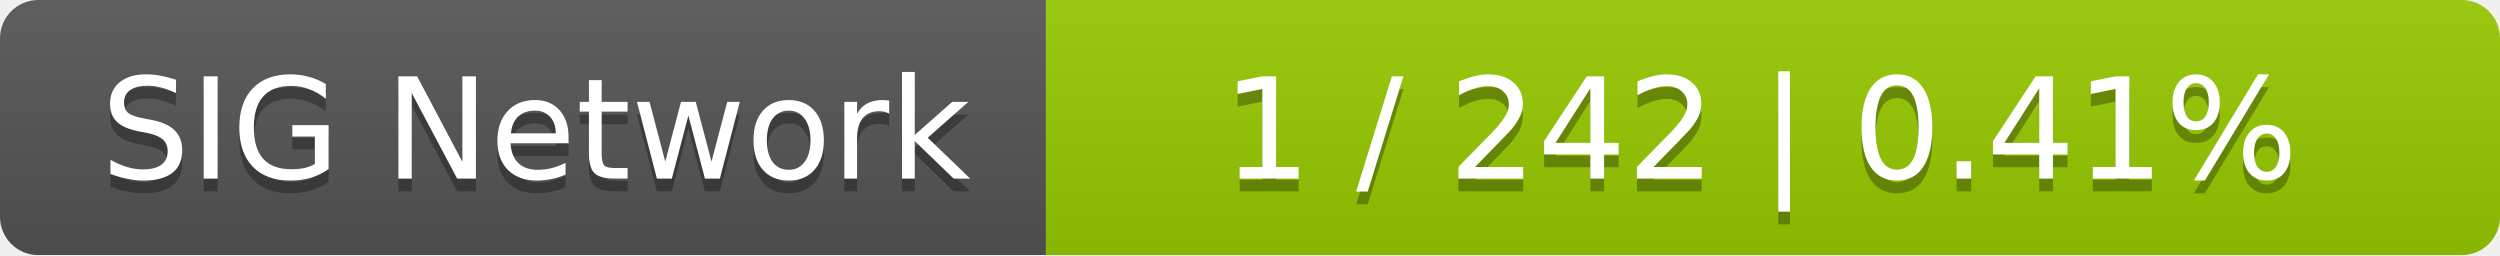
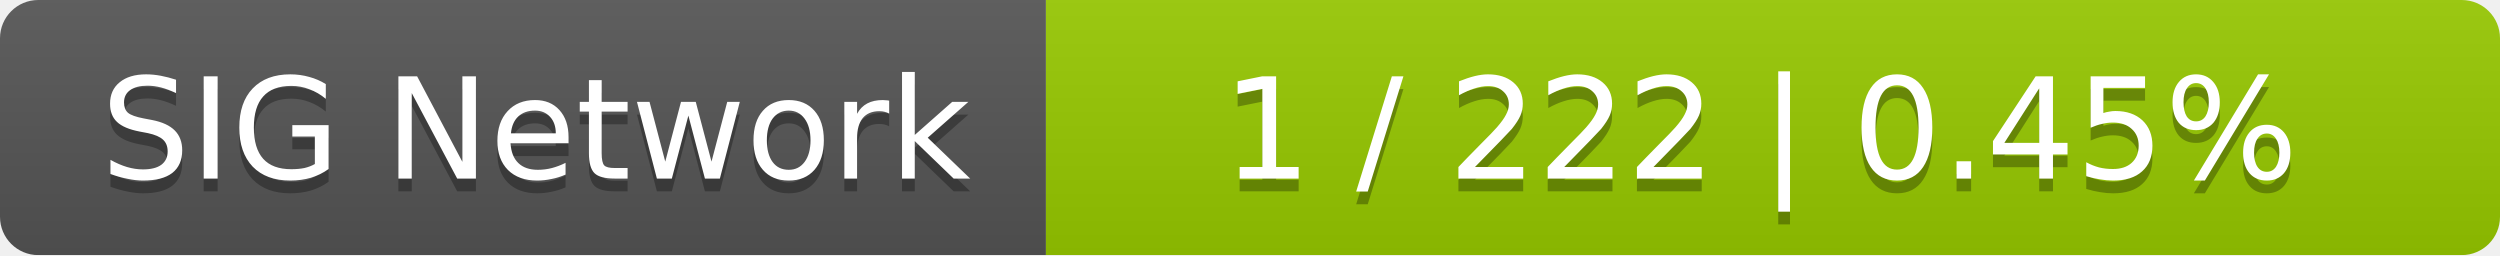
<svg xmlns="http://www.w3.org/2000/svg" width="196" height="20">
  <linearGradient id="smooth" x2="0" y2="100%">
    <stop offset="0" stop-color="#bbb" stop-opacity=".1" />
    <stop offset="1" stop-opacity=".1" />
  </linearGradient>
  <mask id="round">
    <rect width="196" height="20" rx="3" fill="#fff" />
  </mask>
  <g mask="url(#round)">
    <rect width="82" height="20" fill="#555" />
    <rect x="82" width="114" height="20" fill="#97ca00" />
    <rect width="196" height="20" fill="url(#smooth)" />
  </g>
  <g fill="#fff" text-anchor="middle" font-family="DejaVu Sans,Verdana,Geneva,sans-serif" font-size="11">
    <text x="42" y="15" fill="#010101" fill-opacity=".3">SIG Network</text>
    <text x="42" y="14">SIG Network</text>
-     <text x="138" y="15" fill="#010101" fill-opacity=".3">1 / 242    |    0.41%</text>
-     <text x="138" y="14">1 / 242    |    0.41%</text>
+     <text x="138" y="15" fill="#010101" fill-opacity=".3">1 / 222    |    0.45%</text>
+     <text x="138" y="14">1 / 222    |    0.45%</text>
  </g>
</svg>
